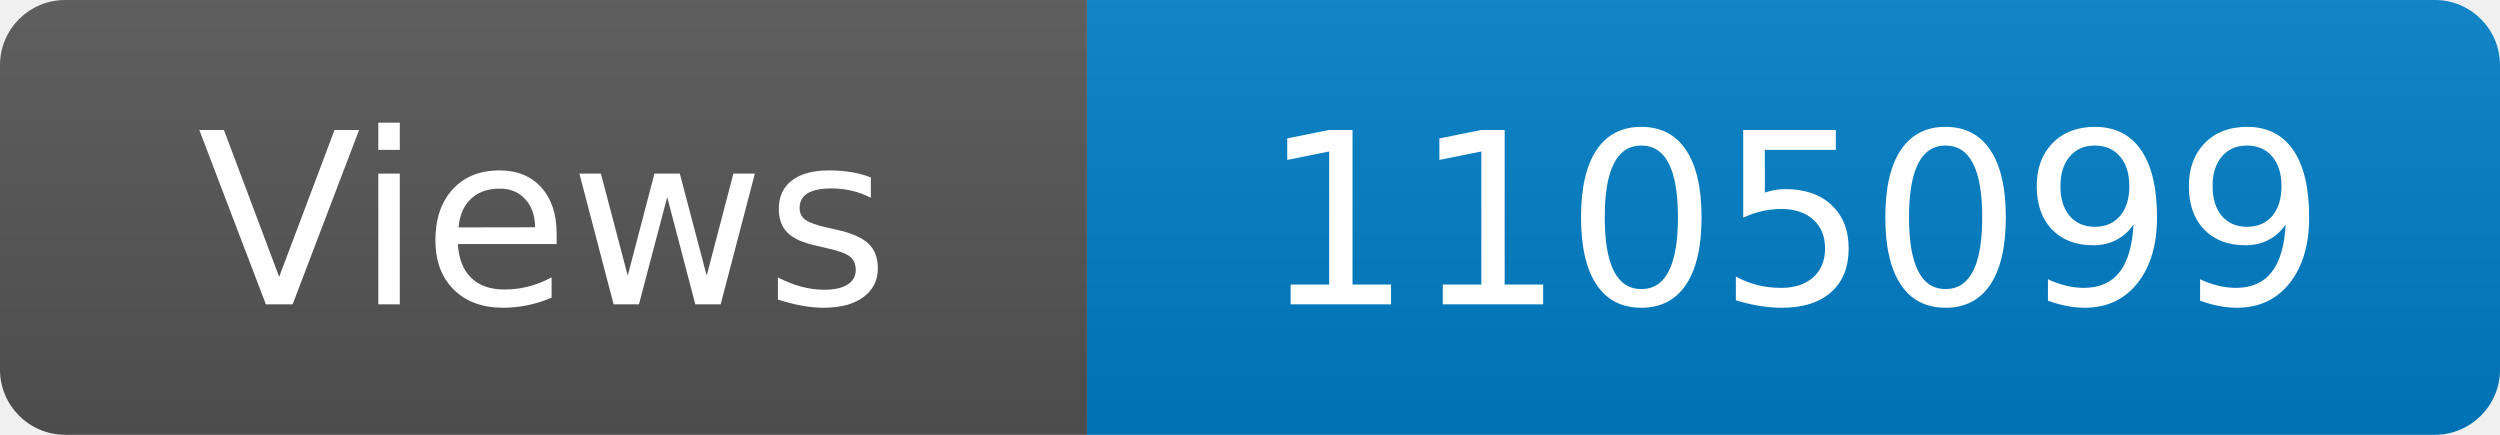
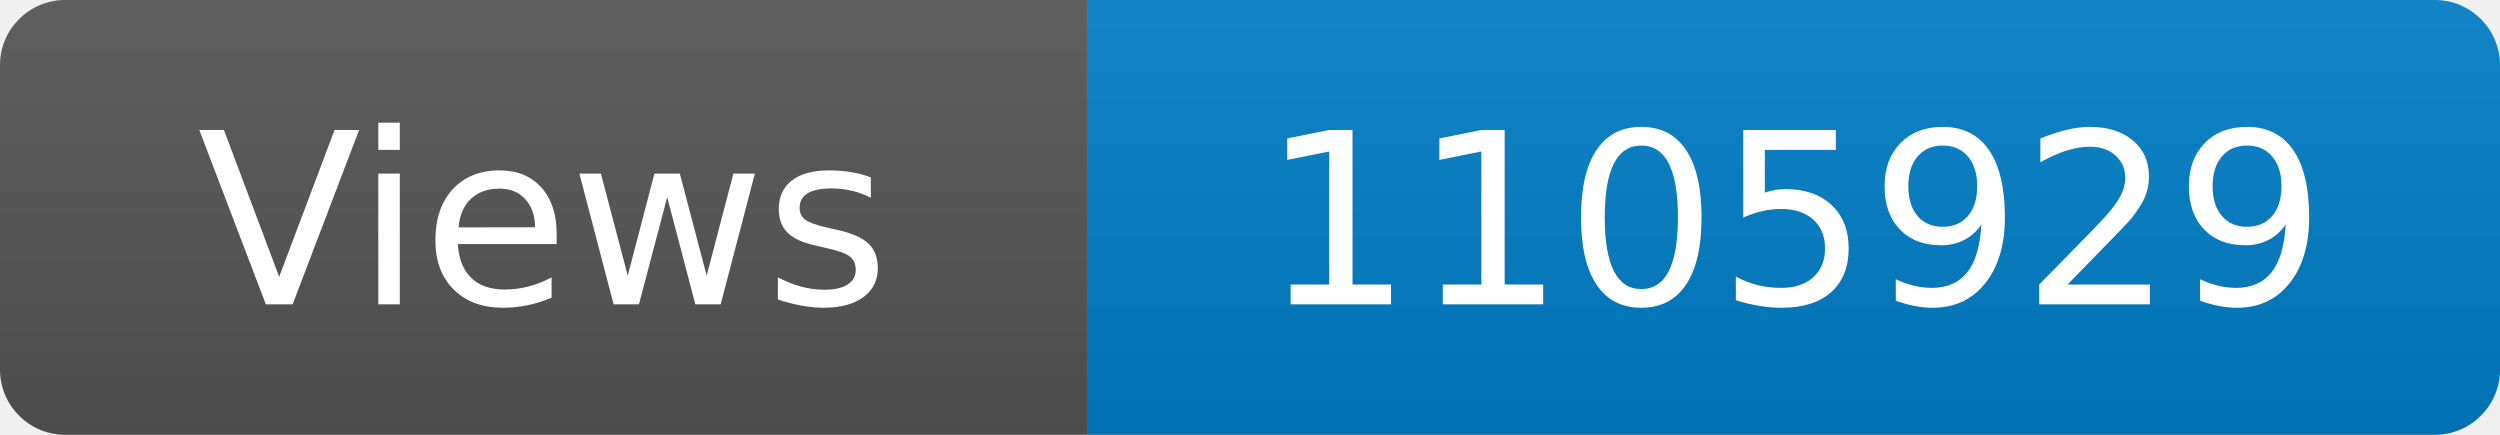
<svg xmlns="http://www.w3.org/2000/svg" width="115" height="20" role="img" aria-label="Maintained?: yes">
  <linearGradient id="s" x2="0" y2="100%">
    <stop offset="0" stop-color="#bbb" stop-opacity=".1" />
    <stop offset="1" stop-opacity=".1" />
  </linearGradient>
  <clipPath id="r">
    <rect width="115" height="20" rx="3" fill="#fff" />
  </clipPath>
  <g clip-path="url(#r)">
    <rect width="50" height="20" fill="#555" />
    <rect x="50" width="160" height="20" fill="#007ec6" />
    <rect width="115" height="20" fill="url(#s)" />
  </g>
  <g fill="#fff" text-anchor="middle" font-family="Verdana,Geneva,DejaVu Sans,sans-serif" font-size="110">
    <text x="250" y="140" transform="scale(.1)" fill="#fff">Views</text>
-     <text x="825" y="140" transform="scale(.1)" fill="#fff">1105099</text>
+     <text x="825" y="140" transform="scale(.1)" fill="#fff">1105929</text>
  </g>
</svg>
